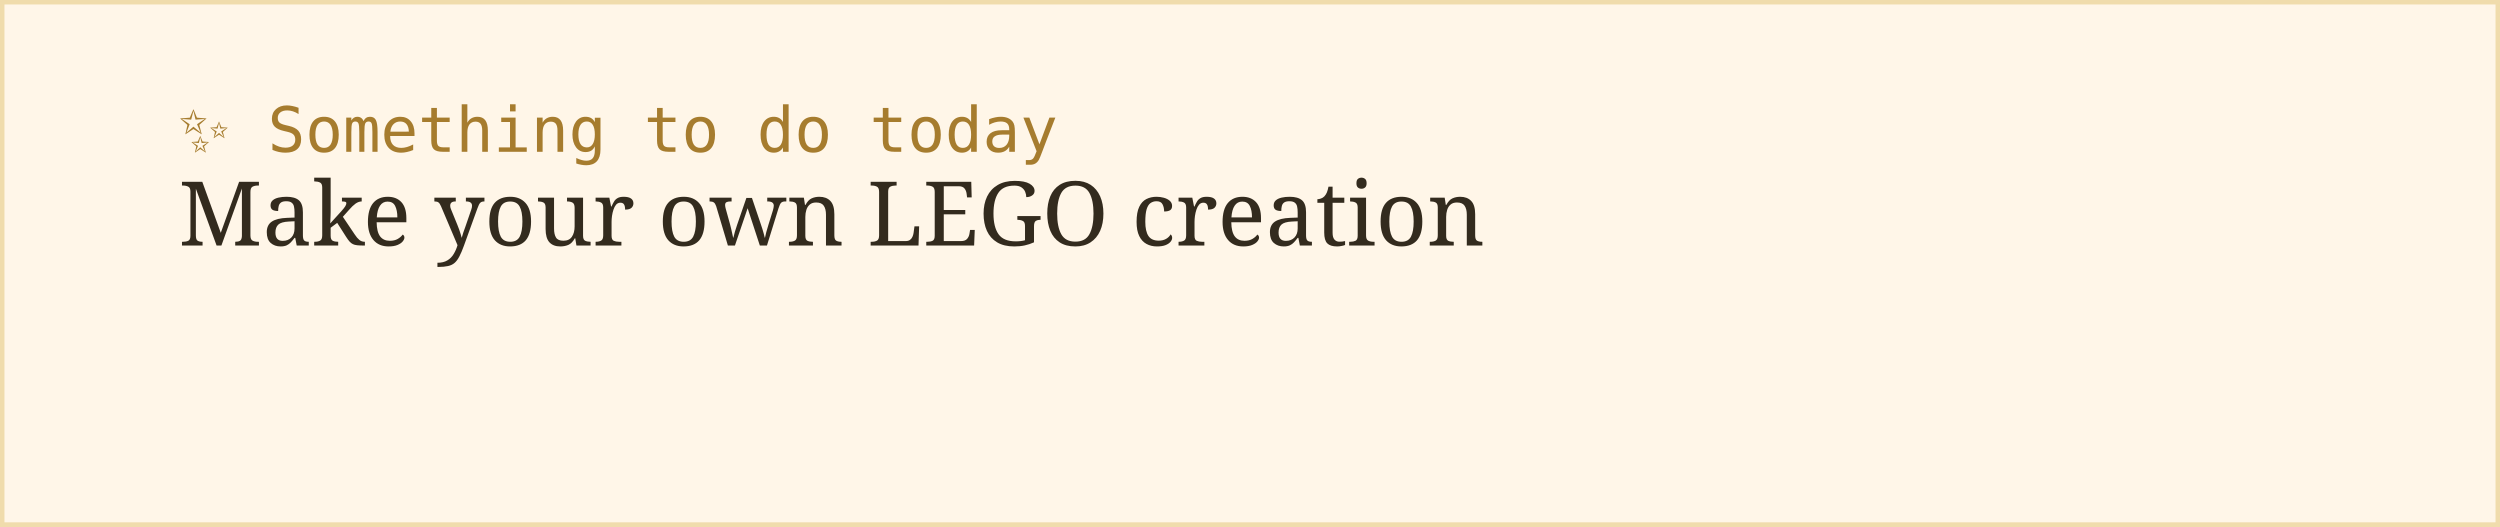
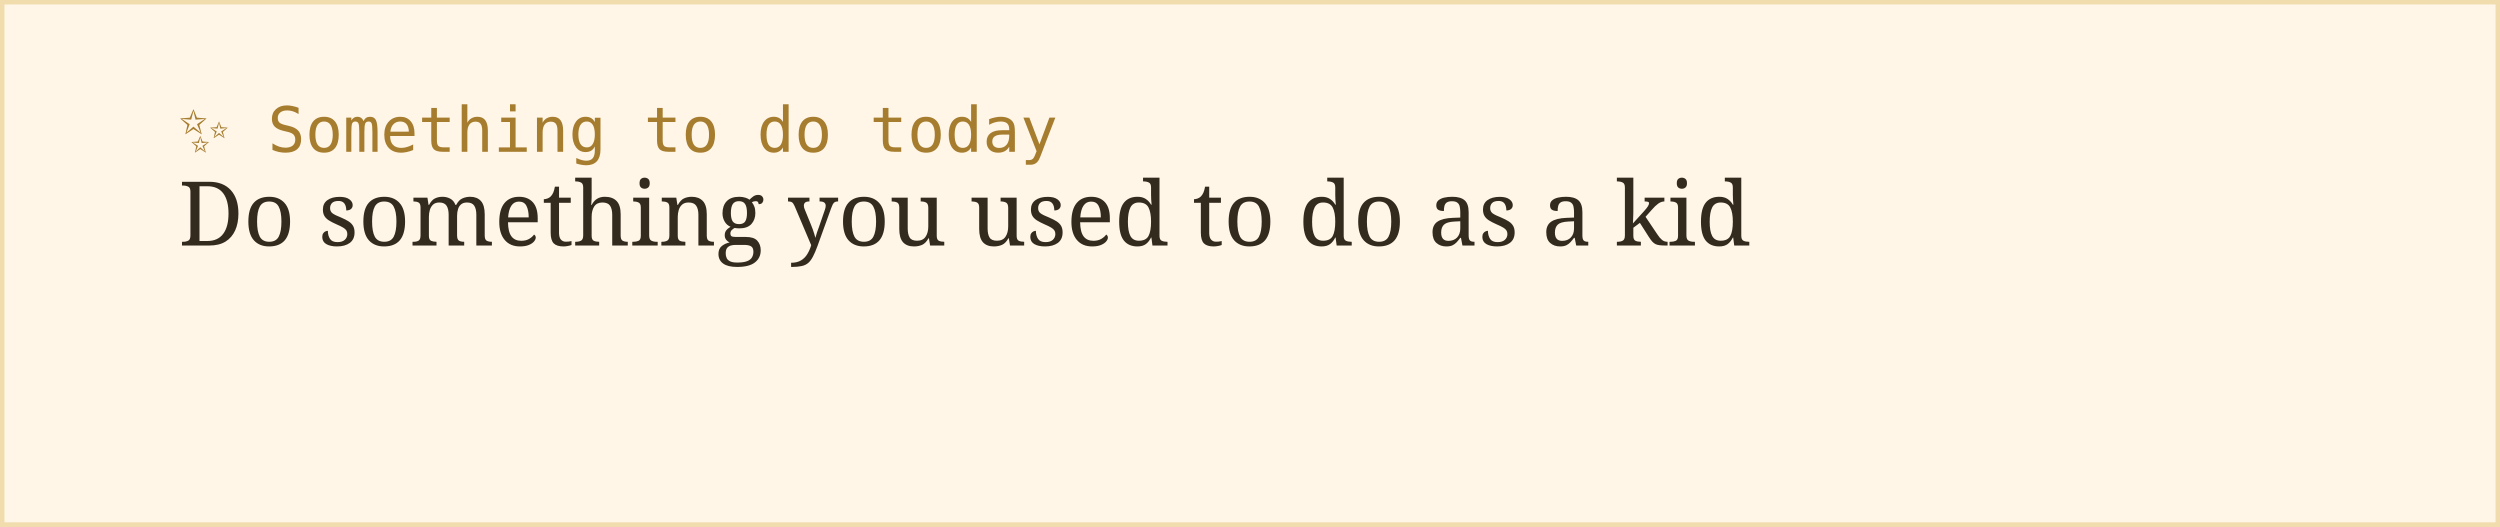
<svg xmlns="http://www.w3.org/2000/svg" width="560" height="118">
  <rect width="100%" height="100%" fill="#fff6e8" stroke="#f0dcac" stroke-width="2" />
  <text x="40" y="34" font-family="monospace" font-size="14" fill="#a67c2e">✨ Something to do today</text>
-   <text x="40" y="55" font-family="Georgia, serif" font-size="20" fill="#332b1e">Make your own LEGO creation</text>
+   <text x="40" y="55" font-family="Georgia, serif" font-size="20" fill="#332b1e">Do something you used to do as a kid</text>
</svg>
